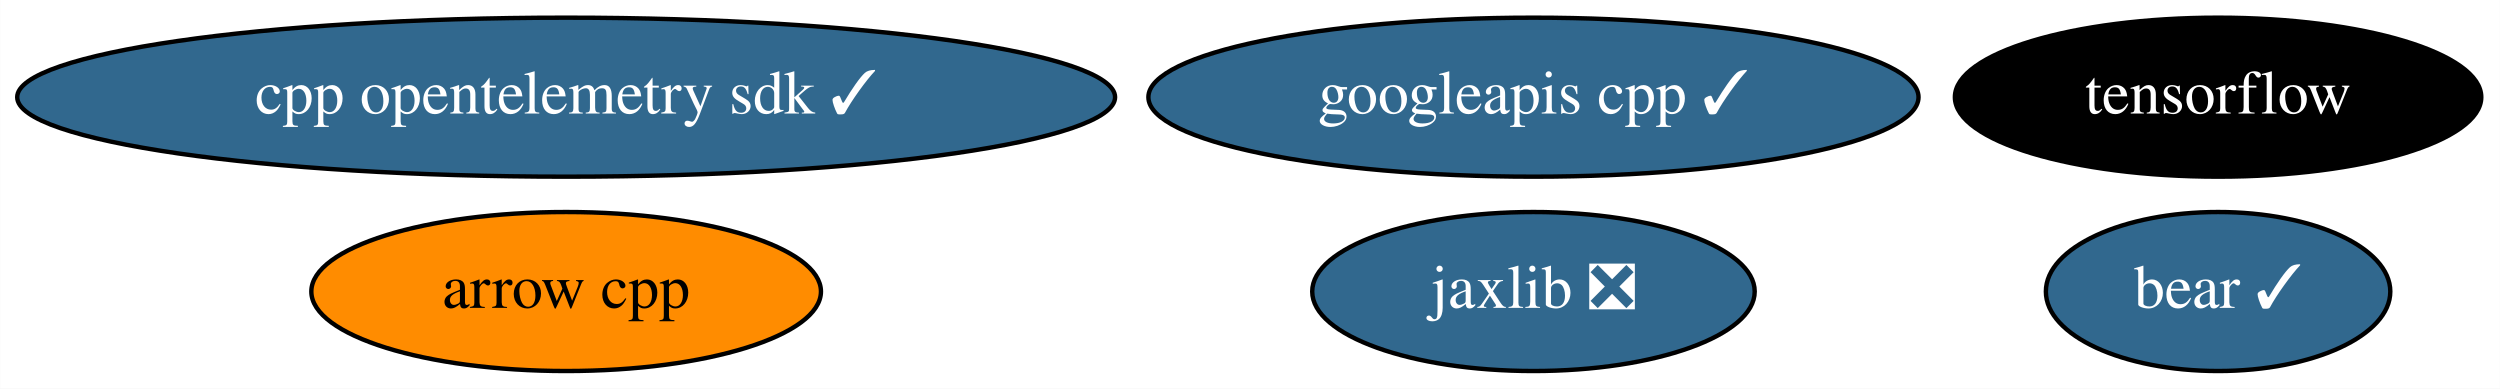
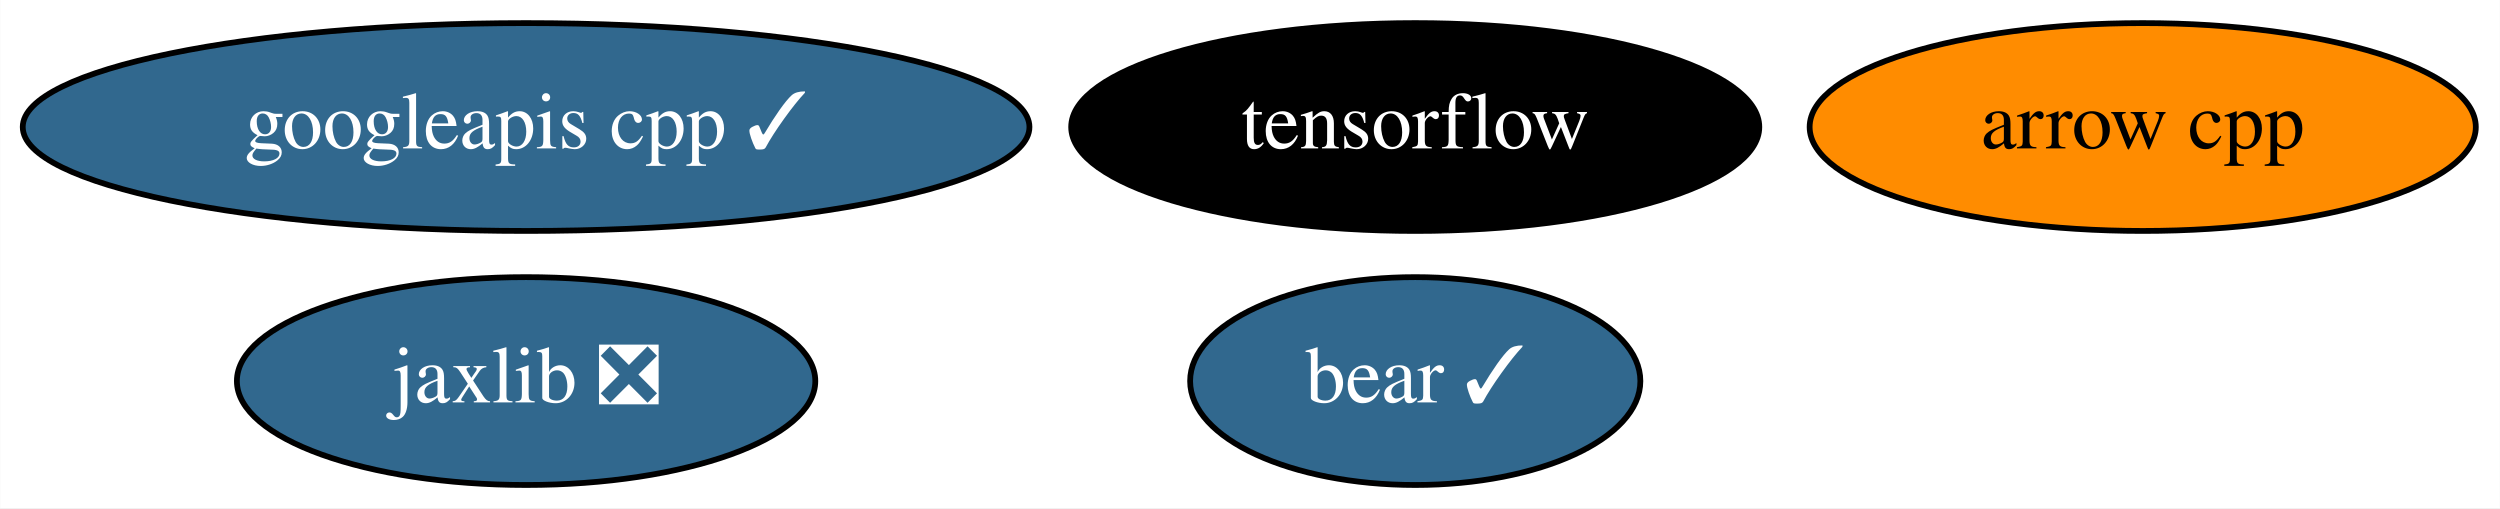
- <svg xmlns="http://www.w3.org/2000/svg" xmlns:xlink="http://www.w3.org/1999/xlink" width="566pt" height="88pt" viewBox="0.00 0.00 565.93 88.00">
+ <svg xmlns="http://www.w3.org/2000/svg" xmlns:xlink="http://www.w3.org/1999/xlink" width="433pt" height="88pt" viewBox="0.00 0.00 432.94 88.00">
  <g id="graph0" class="graph" transform="scale(1 1) rotate(0) translate(4 84)">
-     <polygon fill="white" stroke="transparent" points="-4,4 -4,-84 561.93,-84 561.93,4 -4,4" />
+     <polygon fill="white" stroke="transparent" points="-4,4 -4,-84 428.94,-84 428.94,4 -4,4" />
    <g id="node1" class="node">
      <g id="a_node1">
        <a xlink:href="https://github.com/conda-forge/arrow-cpp-feedstock" xlink:title="arrow cpp">
-           <ellipse fill="#ff8c00" stroke="black" cx="124.14" cy="-18" rx="57.69" ry="18" />
-           <text text-anchor="middle" x="124.14" y="-14.3" font-family="Times,serif" font-size="14.00">arrow cpp</text>
+           <ellipse fill="#ff8c00" stroke="black" cx="367.09" cy="-62" rx="57.69" ry="18" />
+           <text text-anchor="middle" x="367.09" y="-58.3" font-family="Times,serif" font-size="14.00">arrow cpp</text>
        </a>
      </g>
    </g>
    <g id="node2" class="node">
      <g id="a_node2">
        <a xlink:href="https://github.com/conda-forge/tensorflow-feedstock" xlink:title="tensorflow">
-           <ellipse fill="#000000" stroke="black" cx="498.14" cy="-62" rx="59.59" ry="18" />
-           <text text-anchor="middle" x="498.14" y="-58.3" font-family="Times,serif" font-size="14.00" fill="white">tensorflow</text>
+           <ellipse fill="#000000" stroke="black" cx="241.09" cy="-62" rx="59.59" ry="18" />
+           <text text-anchor="middle" x="241.09" y="-58.3" font-family="Times,serif" font-size="14.00" fill="white">tensorflow</text>
        </a>
      </g>
    </g>
    <g id="node3" class="node">
      <g id="a_node3">
        <a xlink:href="https://github.com/conda-forge/jaxlib-feedstock/pull/92" xlink:title="jaxlib ❎">
-           <ellipse fill="#31688e" stroke="black" cx="343.14" cy="-18" rx="50.09" ry="18" />
-           <text text-anchor="middle" x="343.14" y="-14.3" font-family="Times,serif" font-size="14.00" fill="white">jaxlib ❎</text>
+           <ellipse fill="#31688e" stroke="black" cx="87.09" cy="-18" rx="50.09" ry="18" />
+           <text text-anchor="middle" x="87.09" y="-14.3" font-family="Times,serif" font-size="14.00" fill="white">jaxlib ❎</text>
        </a>
      </g>
    </g>
    <g id="node4" class="node">
      <g id="a_node4">
        <a xlink:href="https://github.com/conda-forge/googleapis-cpp-feedstock/pull/29" xlink:title="googleapis cpp ✓">
-           <ellipse fill="#31688e" stroke="black" cx="343.14" cy="-62" rx="87.18" ry="18" />
-           <text text-anchor="middle" x="343.14" y="-58.3" font-family="Times,serif" font-size="14.00" fill="white">googleapis cpp ✓</text>
+           <ellipse fill="#31688e" stroke="black" cx="87.09" cy="-62" rx="87.18" ry="18" />
+           <text text-anchor="middle" x="87.09" y="-58.3" font-family="Times,serif" font-size="14.00" fill="white">googleapis cpp ✓</text>
        </a>
      </g>
    </g>
    <g id="node5" class="node">
      <g id="a_node5">
        <a xlink:href="https://github.com/conda-forge/bear-feedstock/pull/8" xlink:title="bear ✓">
-           <ellipse fill="#31688e" stroke="black" cx="498.14" cy="-18" rx="38.99" ry="18" />
-           <text text-anchor="middle" x="498.14" y="-14.3" font-family="Times,serif" font-size="14.00" fill="white">bear ✓</text>
-         </a>
-       </g>
-     </g>
-     <g id="node6" class="node">
-       <g id="a_node6">
-         <a xlink:href="https://github.com/conda-forge/cpp-opentelemetry-sdk-feedstock/pull/12" xlink:title="cpp opentelemetry sdk ✓">
-           <ellipse fill="#31688e" stroke="black" cx="124.14" cy="-62" rx="124.28" ry="18" />
-           <text text-anchor="middle" x="124.14" y="-58.3" font-family="Times,serif" font-size="14.00" fill="white">cpp opentelemetry sdk ✓</text>
+           <ellipse fill="#31688e" stroke="black" cx="241.09" cy="-18" rx="38.99" ry="18" />
+           <text text-anchor="middle" x="241.09" y="-14.3" font-family="Times,serif" font-size="14.00" fill="white">bear ✓</text>
        </a>
      </g>
    </g>
  </g>
</svg>
